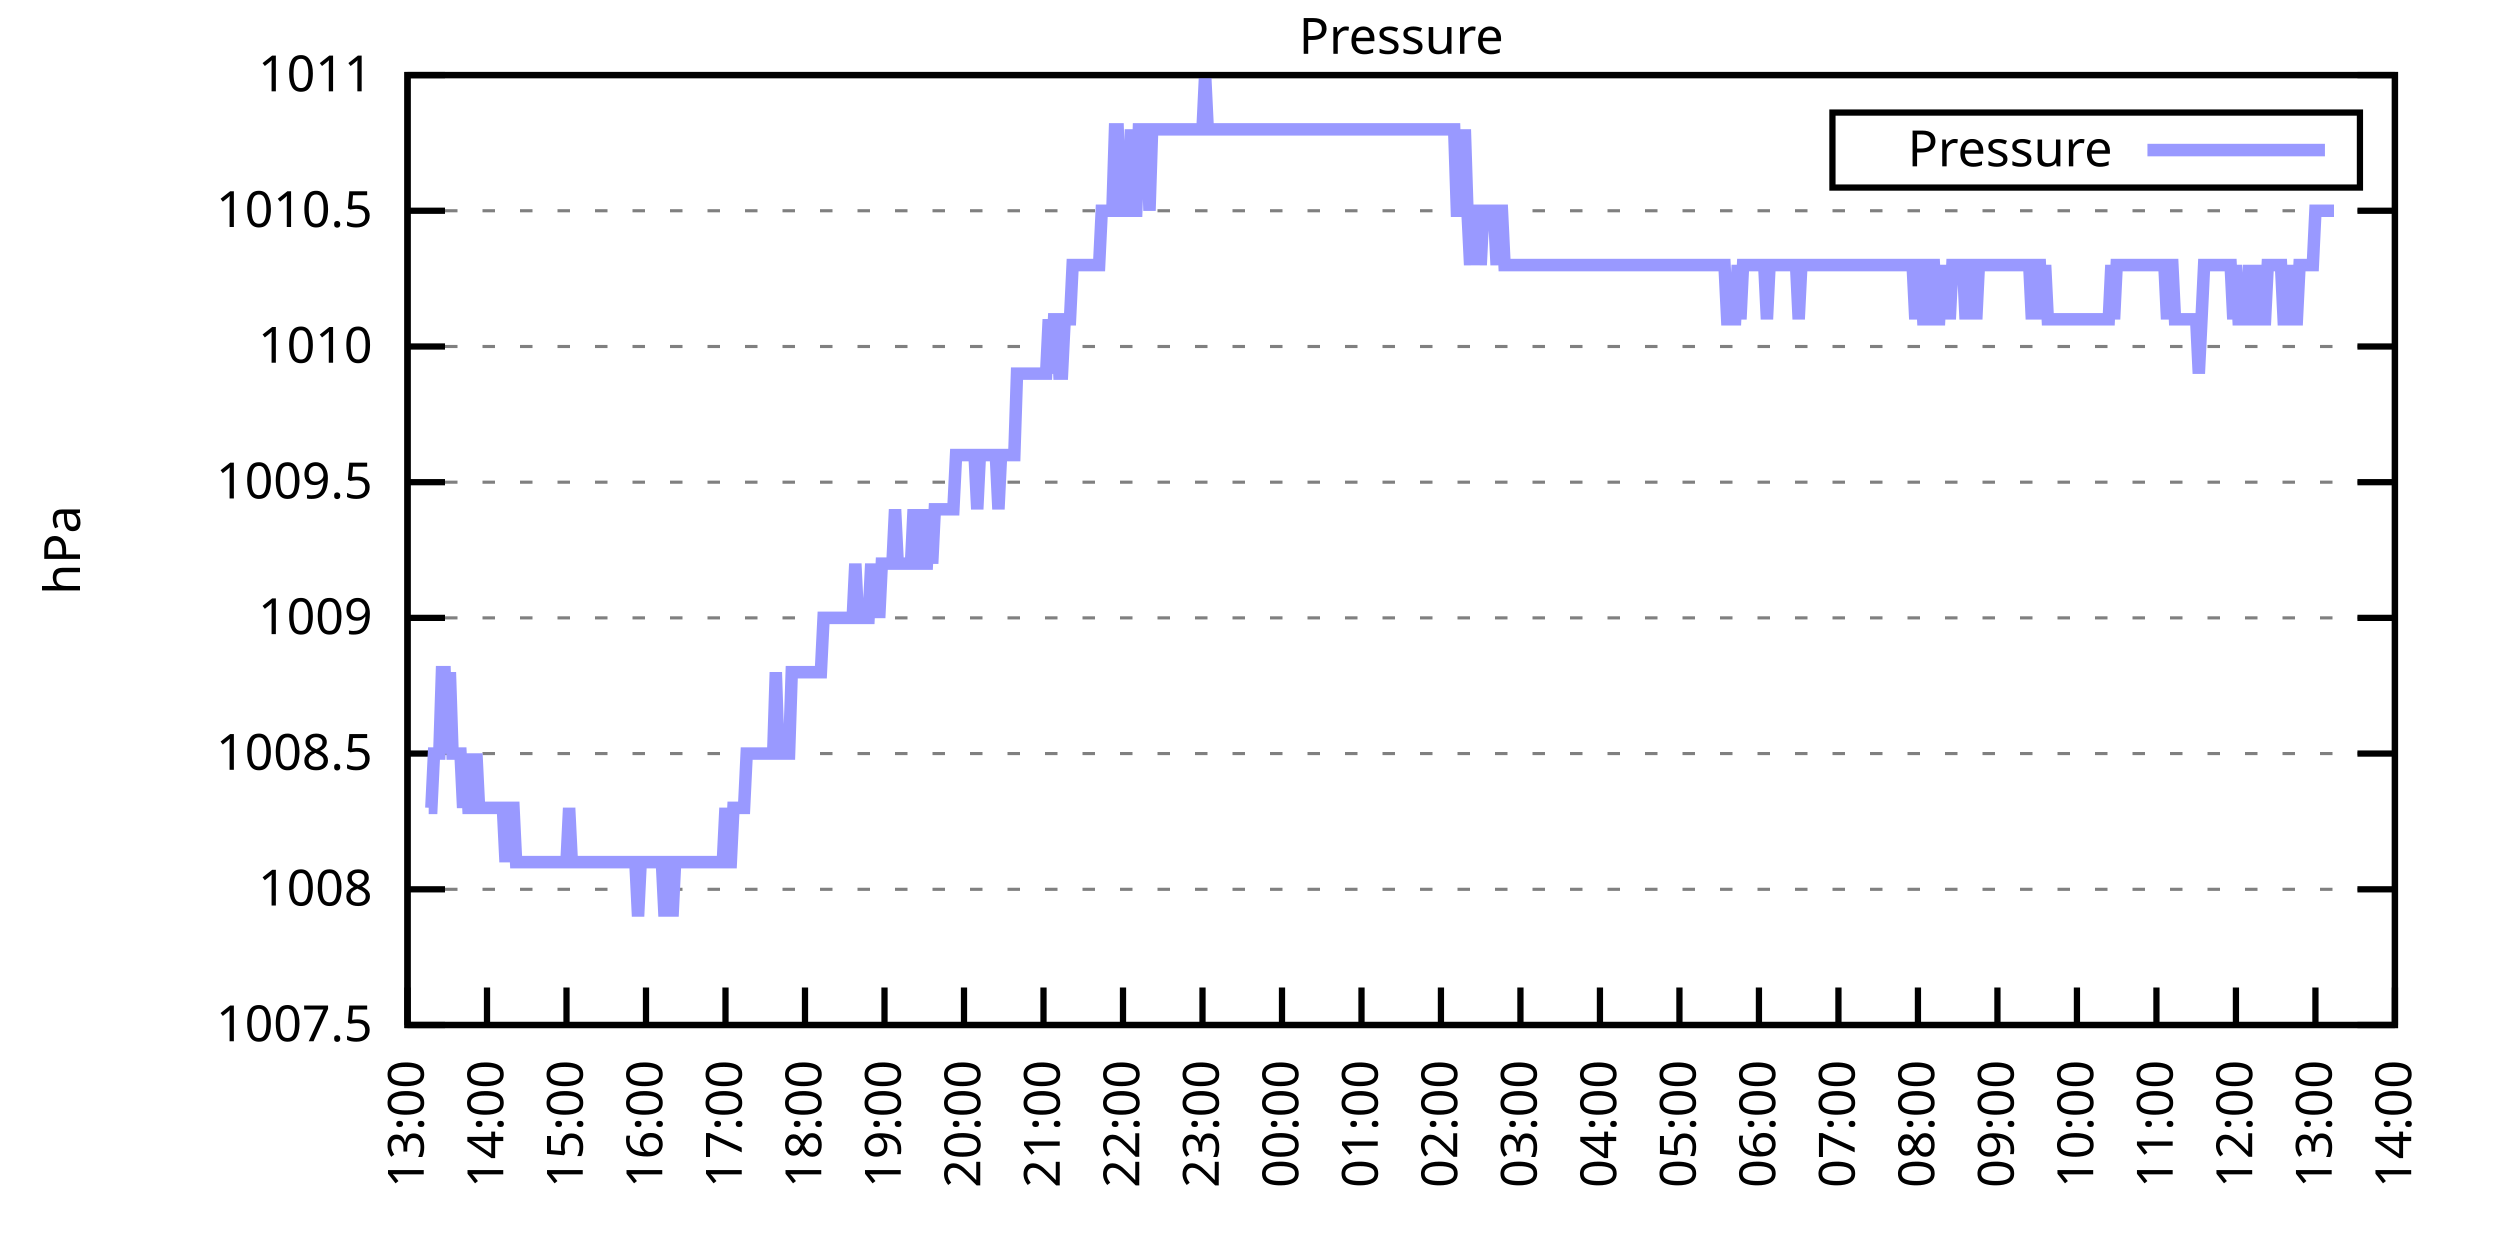
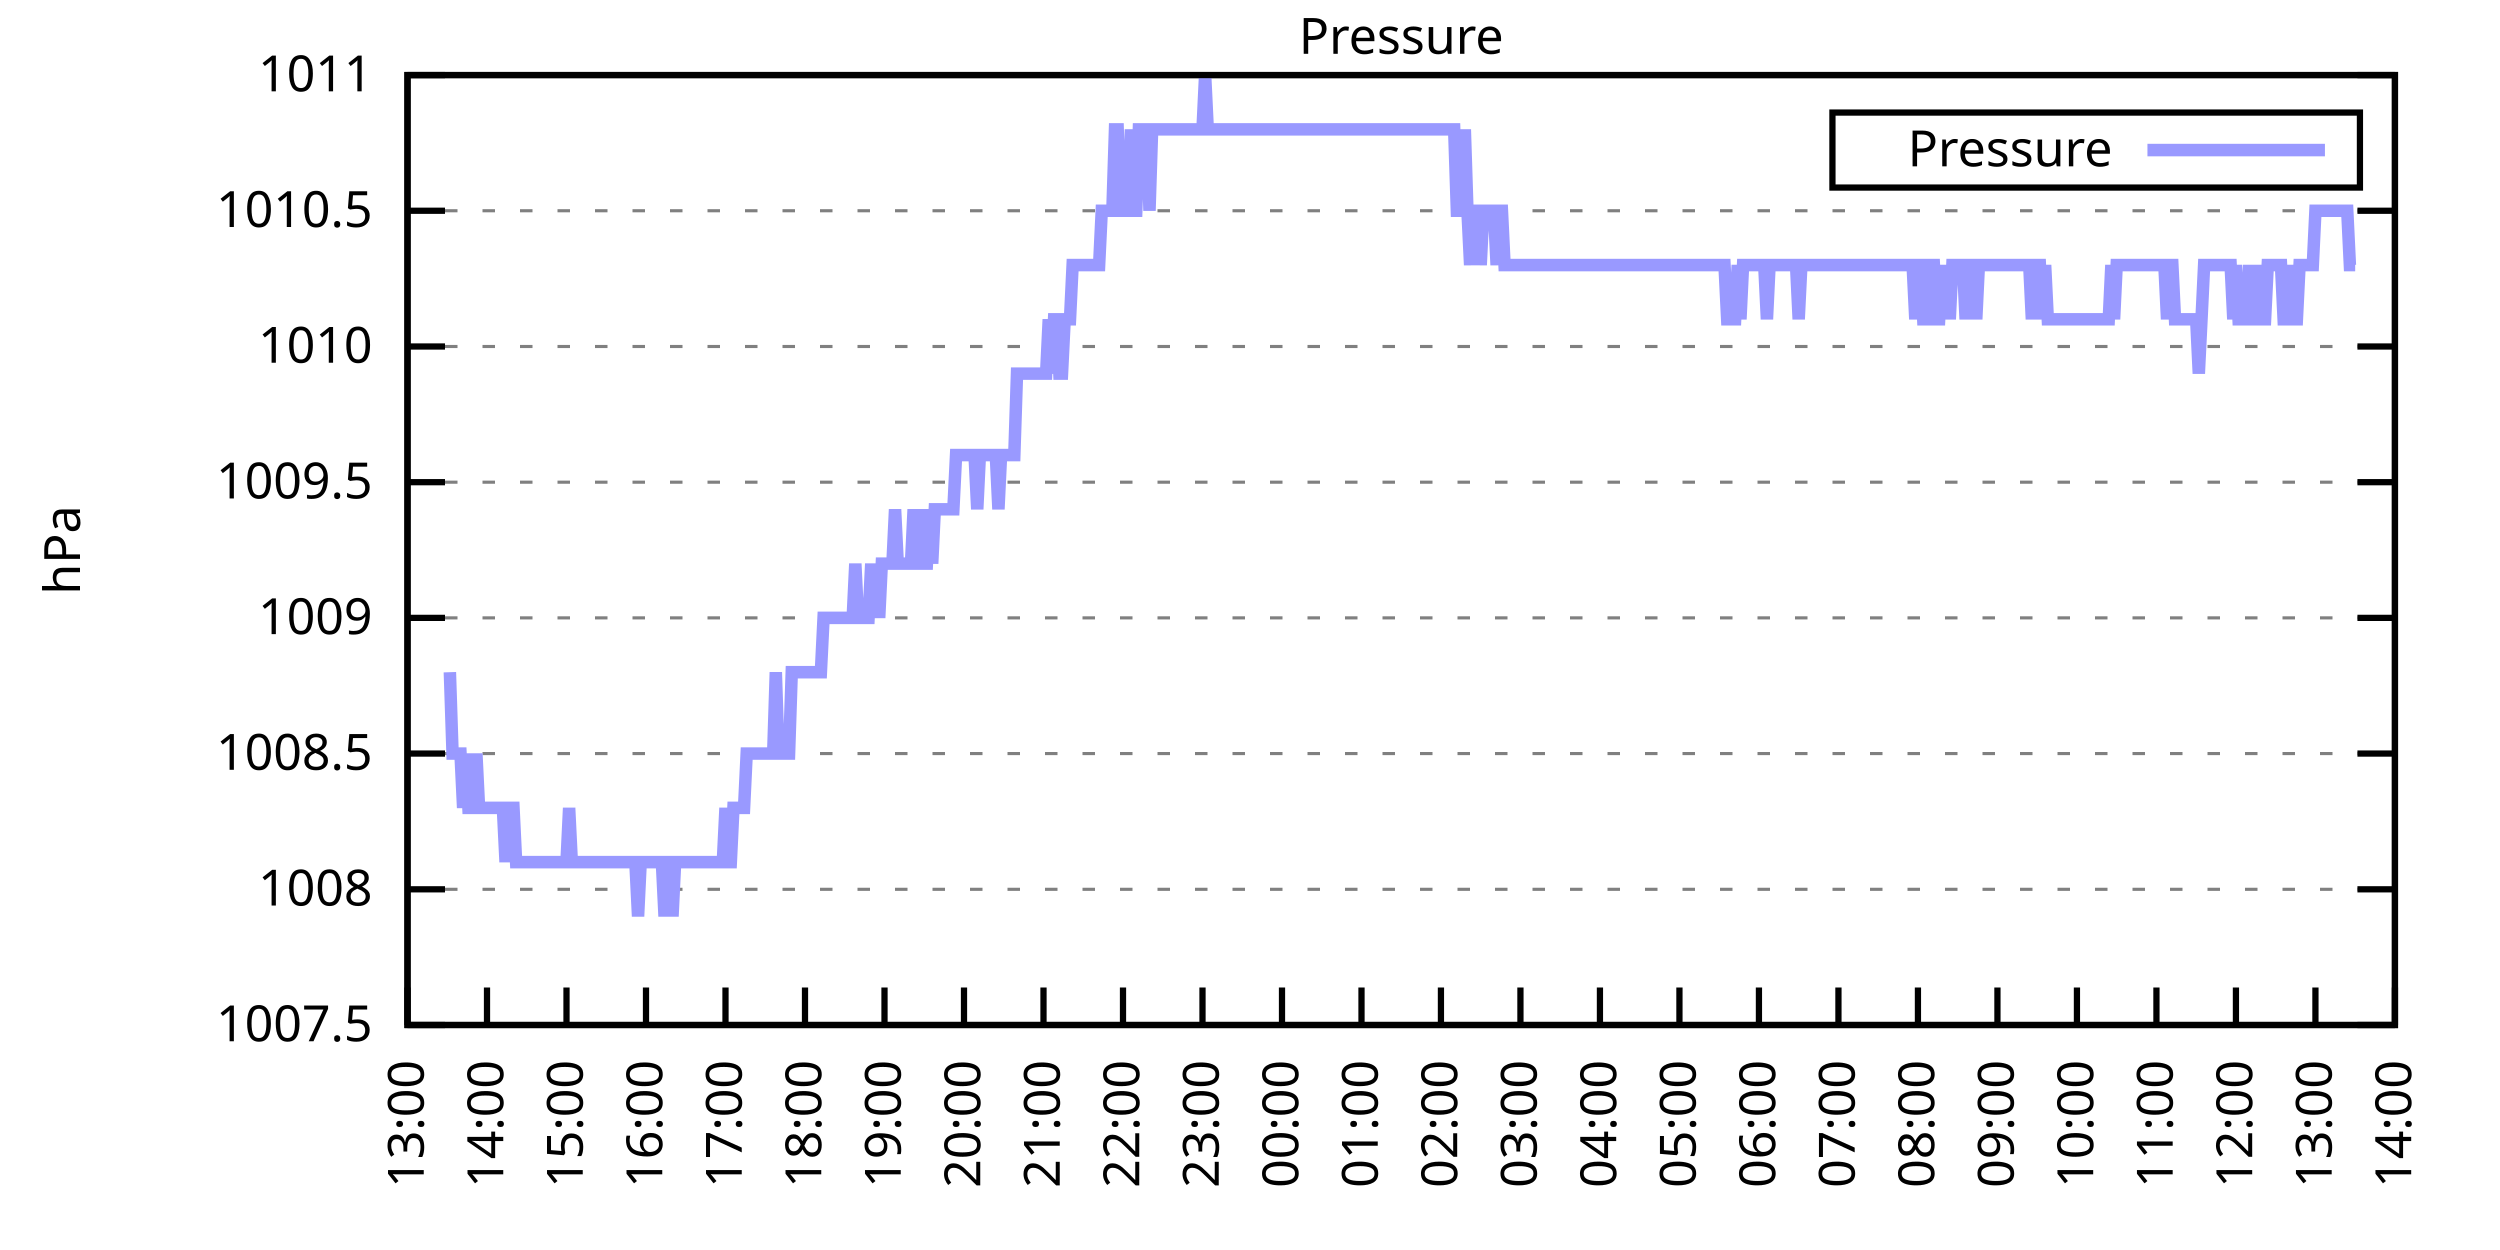
<svg xmlns="http://www.w3.org/2000/svg" xmlns:xlink="http://www.w3.org/1999/xlink" width="400" height="200" viewBox="0 0 400 200">
  <g id="gnuplot_canvas">
    <rect x="0" y="0" width="400" height="200" fill="none" />
    <defs>
      <circle id="gpDot" r="0.5" stroke-width="0.5" stroke="currentColor" />
      <path id="gpPt0" stroke-width="0.333" stroke="currentColor" d="M-1,0 h2 M0,-1 v2" />
      <path id="gpPt1" stroke-width="0.333" stroke="currentColor" d="M-1,-1 L1,1 M1,-1 L-1,1" />
      <path id="gpPt2" stroke-width="0.333" stroke="currentColor" d="M-1,0 L1,0 M0,-1 L0,1 M-1,-1 L1,1 M-1,1 L1,-1" />
      <rect id="gpPt3" stroke-width="0.333" stroke="currentColor" x="-1" y="-1" width="2" height="2" />
      <rect id="gpPt4" stroke-width="0.333" stroke="currentColor" fill="currentColor" x="-1" y="-1" width="2" height="2" />
      <circle id="gpPt5" stroke-width="0.333" stroke="currentColor" cx="0" cy="0" r="1" />
      <use xlink:href="#gpPt5" id="gpPt6" fill="currentColor" stroke="none" />
      <path id="gpPt7" stroke-width="0.333" stroke="currentColor" d="M0,-1.33 L-1.33,0.67 L1.33,0.67 z" />
      <use xlink:href="#gpPt7" id="gpPt8" fill="currentColor" stroke="none" />
      <use xlink:href="#gpPt7" id="gpPt9" stroke="currentColor" transform="rotate(180)" />
      <use xlink:href="#gpPt9" id="gpPt10" fill="currentColor" stroke="none" />
      <use xlink:href="#gpPt3" id="gpPt11" stroke="currentColor" transform="rotate(45)" />
      <use xlink:href="#gpPt11" id="gpPt12" fill="currentColor" stroke="none" />
      <path id="gpPt13" stroke-width="0.333" stroke="currentColor" d="M0,1.330 L1.265,0.411 L0.782,-1.067 L-0.782,-1.076 L-1.265,0.411 z" />
      <use xlink:href="#gpPt13" id="gpPt14" fill="currentColor" stroke="none" />
      <filter id="textbox" filterUnits="objectBoundingBox" x="0" y="0" height="1" width="1">
        <feFlood flood-color="white" flood-opacity="1" result="bgnd" />
        <feComposite in="SourceGraphic" in2="bgnd" operator="atop" />
      </filter>
      <filter id="greybox" filterUnits="objectBoundingBox" x="0" y="0" height="1" width="1">
        <feFlood flood-color="lightgrey" flood-opacity="1" result="grey" />
        <feComposite in="SourceGraphic" in2="grey" operator="atop" />
      </filter>
    </defs>
    <g fill="none" color="white" stroke="currentColor" stroke-width="1.00" stroke-linecap="butt" stroke-linejoin="miter">
</g>
    <g fill="none" color="black" stroke="currentColor" stroke-width="1.00" stroke-linecap="butt" stroke-linejoin="miter">
      <g stroke="none" shape-rendering="crispEdges">
        <polygon fill="rgb(255, 255, 255)" points="65.20,164.00 383.18,164.00 383.18,12.02 65.20,12.02 " />
      </g>
    </g>
    <g fill="none" color="black" stroke="currentColor" stroke-width="1.00" stroke-linecap="butt" stroke-linejoin="miter">
</g>
    <g fill="none" color="black" stroke="black" stroke-width="0.50" stroke-linecap="butt" stroke-linejoin="miter">
</g>
    <g fill="none" color="gray" stroke="currentColor" stroke-width="0.50" stroke-linecap="butt" stroke-linejoin="miter">
      <path stroke="gray" stroke-dasharray="2,4" class="gridline" d="M65.20,164.00 L383.19,164.00  " />
    </g>
    <g fill="none" color="gray" stroke="gray" stroke-width="1.00" stroke-linecap="butt" stroke-linejoin="miter">
</g>
    <g fill="none" color="black" stroke="currentColor" stroke-width="1.00" stroke-linecap="butt" stroke-linejoin="miter">
      <path stroke="black" d="M65.20,164.00 L71.20,164.00 M383.19,164.00 L377.19,164.00  " />
      <g transform="translate(59.60,166.60)" stroke="none" fill="black" font-family="Sans" font-size="8.00" text-anchor="end">
        <text>
          <tspan font-family="Sans"> 1007.5</tspan>
        </text>
      </g>
    </g>
    <g fill="none" color="black" stroke="currentColor" stroke-width="1.00" stroke-linecap="butt" stroke-linejoin="miter">
</g>
    <g fill="none" color="black" stroke="black" stroke-width="0.50" stroke-linecap="butt" stroke-linejoin="miter">
</g>
    <g fill="none" color="gray" stroke="currentColor" stroke-width="0.50" stroke-linecap="butt" stroke-linejoin="miter">
      <path stroke="gray" stroke-dasharray="2,4" class="gridline" d="M65.20,142.29 L383.19,142.29  " />
    </g>
    <g fill="none" color="gray" stroke="gray" stroke-width="1.00" stroke-linecap="butt" stroke-linejoin="miter">
</g>
    <g fill="none" color="black" stroke="currentColor" stroke-width="1.00" stroke-linecap="butt" stroke-linejoin="miter">
      <path stroke="black" d="M65.20,142.29 L71.20,142.29 M383.19,142.29 L377.19,142.29  " />
      <g transform="translate(59.60,144.89)" stroke="none" fill="black" font-family="Sans" font-size="8.00" text-anchor="end">
        <text>
          <tspan font-family="Sans"> 1008</tspan>
        </text>
      </g>
    </g>
    <g fill="none" color="black" stroke="currentColor" stroke-width="1.00" stroke-linecap="butt" stroke-linejoin="miter">
</g>
    <g fill="none" color="black" stroke="black" stroke-width="0.50" stroke-linecap="butt" stroke-linejoin="miter">
</g>
    <g fill="none" color="gray" stroke="currentColor" stroke-width="0.50" stroke-linecap="butt" stroke-linejoin="miter">
      <path stroke="gray" stroke-dasharray="2,4" class="gridline" d="M65.20,120.57 L383.19,120.57  " />
    </g>
    <g fill="none" color="gray" stroke="gray" stroke-width="1.00" stroke-linecap="butt" stroke-linejoin="miter">
</g>
    <g fill="none" color="black" stroke="currentColor" stroke-width="1.00" stroke-linecap="butt" stroke-linejoin="miter">
      <path stroke="black" d="M65.20,120.57 L71.20,120.57 M383.19,120.57 L377.19,120.57  " />
      <g transform="translate(59.60,123.17)" stroke="none" fill="black" font-family="Sans" font-size="8.00" text-anchor="end">
        <text>
          <tspan font-family="Sans"> 1008.5</tspan>
        </text>
      </g>
    </g>
    <g fill="none" color="black" stroke="currentColor" stroke-width="1.00" stroke-linecap="butt" stroke-linejoin="miter">
</g>
    <g fill="none" color="black" stroke="black" stroke-width="0.50" stroke-linecap="butt" stroke-linejoin="miter">
</g>
    <g fill="none" color="gray" stroke="currentColor" stroke-width="0.50" stroke-linecap="butt" stroke-linejoin="miter">
      <path stroke="gray" stroke-dasharray="2,4" class="gridline" d="M65.20,98.86 L383.19,98.86  " />
    </g>
    <g fill="none" color="gray" stroke="gray" stroke-width="1.00" stroke-linecap="butt" stroke-linejoin="miter">
</g>
    <g fill="none" color="black" stroke="currentColor" stroke-width="1.00" stroke-linecap="butt" stroke-linejoin="miter">
      <path stroke="black" d="M65.20,98.86 L71.20,98.86 M383.19,98.86 L377.19,98.86  " />
      <g transform="translate(59.60,101.46)" stroke="none" fill="black" font-family="Sans" font-size="8.00" text-anchor="end">
        <text>
          <tspan font-family="Sans"> 1009</tspan>
        </text>
      </g>
    </g>
    <g fill="none" color="black" stroke="currentColor" stroke-width="1.00" stroke-linecap="butt" stroke-linejoin="miter">
</g>
    <g fill="none" color="black" stroke="black" stroke-width="0.50" stroke-linecap="butt" stroke-linejoin="miter">
</g>
    <g fill="none" color="gray" stroke="currentColor" stroke-width="0.50" stroke-linecap="butt" stroke-linejoin="miter">
      <path stroke="gray" stroke-dasharray="2,4" class="gridline" d="M65.20,77.15 L383.19,77.15  " />
    </g>
    <g fill="none" color="gray" stroke="gray" stroke-width="1.00" stroke-linecap="butt" stroke-linejoin="miter">
</g>
    <g fill="none" color="black" stroke="currentColor" stroke-width="1.00" stroke-linecap="butt" stroke-linejoin="miter">
      <path stroke="black" d="M65.20,77.15 L71.20,77.15 M383.19,77.15 L377.19,77.15  " />
      <g transform="translate(59.60,79.75)" stroke="none" fill="black" font-family="Sans" font-size="8.00" text-anchor="end">
        <text>
          <tspan font-family="Sans"> 1009.5</tspan>
        </text>
      </g>
    </g>
    <g fill="none" color="black" stroke="currentColor" stroke-width="1.00" stroke-linecap="butt" stroke-linejoin="miter">
</g>
    <g fill="none" color="black" stroke="black" stroke-width="0.50" stroke-linecap="butt" stroke-linejoin="miter">
</g>
    <g fill="none" color="gray" stroke="currentColor" stroke-width="0.50" stroke-linecap="butt" stroke-linejoin="miter">
      <path stroke="gray" stroke-dasharray="2,4" class="gridline" d="M65.20,55.44 L383.19,55.44  " />
    </g>
    <g fill="none" color="gray" stroke="gray" stroke-width="1.00" stroke-linecap="butt" stroke-linejoin="miter">
</g>
    <g fill="none" color="black" stroke="currentColor" stroke-width="1.00" stroke-linecap="butt" stroke-linejoin="miter">
      <path stroke="black" d="M65.20,55.44 L71.20,55.44 M383.19,55.44 L377.19,55.44  " />
      <g transform="translate(59.60,58.04)" stroke="none" fill="black" font-family="Sans" font-size="8.00" text-anchor="end">
        <text>
          <tspan font-family="Sans"> 1010</tspan>
        </text>
      </g>
    </g>
    <g fill="none" color="black" stroke="currentColor" stroke-width="1.00" stroke-linecap="butt" stroke-linejoin="miter">
</g>
    <g fill="none" color="black" stroke="black" stroke-width="0.50" stroke-linecap="butt" stroke-linejoin="miter">
</g>
    <g fill="none" color="gray" stroke="currentColor" stroke-width="0.50" stroke-linecap="butt" stroke-linejoin="miter">
      <path stroke="gray" stroke-dasharray="2,4" class="gridline" d="M65.20,33.72 L383.19,33.72  " />
    </g>
    <g fill="none" color="gray" stroke="gray" stroke-width="1.00" stroke-linecap="butt" stroke-linejoin="miter">
</g>
    <g fill="none" color="black" stroke="currentColor" stroke-width="1.00" stroke-linecap="butt" stroke-linejoin="miter">
      <path stroke="black" d="M65.20,33.72 L71.20,33.72 M383.19,33.72 L377.19,33.72  " />
      <g transform="translate(59.60,36.32)" stroke="none" fill="black" font-family="Sans" font-size="8.00" text-anchor="end">
        <text>
          <tspan font-family="Sans"> 1010.5</tspan>
        </text>
      </g>
    </g>
    <g fill="none" color="black" stroke="currentColor" stroke-width="1.00" stroke-linecap="butt" stroke-linejoin="miter">
</g>
    <g fill="none" color="black" stroke="black" stroke-width="0.50" stroke-linecap="butt" stroke-linejoin="miter">
</g>
    <g fill="none" color="gray" stroke="currentColor" stroke-width="0.50" stroke-linecap="butt" stroke-linejoin="miter">
      <path stroke="gray" stroke-dasharray="2,4" class="gridline" d="M65.20,12.01 L383.19,12.01  " />
    </g>
    <g fill="none" color="gray" stroke="gray" stroke-width="1.00" stroke-linecap="butt" stroke-linejoin="miter">
</g>
    <g fill="none" color="black" stroke="currentColor" stroke-width="1.00" stroke-linecap="butt" stroke-linejoin="miter">
      <path stroke="black" d="M65.20,12.01 L71.20,12.01 M383.19,12.01 L377.19,12.01  " />
      <g transform="translate(59.60,14.61)" stroke="none" fill="black" font-family="Sans" font-size="8.00" text-anchor="end">
        <text>
          <tspan font-family="Sans"> 1011</tspan>
        </text>
      </g>
    </g>
    <g fill="none" color="black" stroke="currentColor" stroke-width="1.00" stroke-linecap="butt" stroke-linejoin="miter">
      <path stroke="black" d="M65.20,164.00 L65.20,158.00  " />
      <g transform="translate(67.80,169.60) rotate(270.00)" stroke="none" fill="black" font-family="Sans" font-size="8.00" text-anchor="end">
        <text>
          <tspan font-family="Sans">13:00</tspan>
        </text>
      </g>
    </g>
    <g fill="none" color="black" stroke="currentColor" stroke-width="1.00" stroke-linecap="butt" stroke-linejoin="miter">
      <path stroke="black" d="M77.92,164.00 L77.92,158.00  " />
      <g transform="translate(80.52,169.60) rotate(270.00)" stroke="none" fill="black" font-family="Sans" font-size="8.00" text-anchor="end">
        <text>
          <tspan font-family="Sans">14:00</tspan>
        </text>
      </g>
    </g>
    <g fill="none" color="black" stroke="currentColor" stroke-width="1.00" stroke-linecap="butt" stroke-linejoin="miter">
      <path stroke="black" d="M90.64,164.00 L90.64,158.00  " />
      <g transform="translate(93.24,169.60) rotate(270.00)" stroke="none" fill="black" font-family="Sans" font-size="8.00" text-anchor="end">
        <text>
          <tspan font-family="Sans">15:00</tspan>
        </text>
      </g>
    </g>
    <g fill="none" color="black" stroke="currentColor" stroke-width="1.00" stroke-linecap="butt" stroke-linejoin="miter">
      <path stroke="black" d="M103.36,164.00 L103.36,158.00  " />
      <g transform="translate(105.96,169.60) rotate(270.00)" stroke="none" fill="black" font-family="Sans" font-size="8.00" text-anchor="end">
        <text>
          <tspan font-family="Sans">16:00</tspan>
        </text>
      </g>
    </g>
    <g fill="none" color="black" stroke="currentColor" stroke-width="1.00" stroke-linecap="butt" stroke-linejoin="miter">
      <path stroke="black" d="M116.08,164.00 L116.08,158.00  " />
      <g transform="translate(118.68,169.60) rotate(270.00)" stroke="none" fill="black" font-family="Sans" font-size="8.00" text-anchor="end">
        <text>
          <tspan font-family="Sans">17:00</tspan>
        </text>
      </g>
    </g>
    <g fill="none" color="black" stroke="currentColor" stroke-width="1.00" stroke-linecap="butt" stroke-linejoin="miter">
      <path stroke="black" d="M128.80,164.00 L128.80,158.00  " />
      <g transform="translate(131.40,169.60) rotate(270.00)" stroke="none" fill="black" font-family="Sans" font-size="8.00" text-anchor="end">
        <text>
          <tspan font-family="Sans">18:00</tspan>
        </text>
      </g>
    </g>
    <g fill="none" color="black" stroke="currentColor" stroke-width="1.00" stroke-linecap="butt" stroke-linejoin="miter">
      <path stroke="black" d="M141.52,164.00 L141.52,158.00  " />
      <g transform="translate(144.12,169.60) rotate(270.00)" stroke="none" fill="black" font-family="Sans" font-size="8.00" text-anchor="end">
        <text>
          <tspan font-family="Sans">19:00</tspan>
        </text>
      </g>
    </g>
    <g fill="none" color="black" stroke="currentColor" stroke-width="1.00" stroke-linecap="butt" stroke-linejoin="miter">
      <path stroke="black" d="M154.24,164.00 L154.24,158.00  " />
      <g transform="translate(156.84,169.60) rotate(270.00)" stroke="none" fill="black" font-family="Sans" font-size="8.00" text-anchor="end">
        <text>
          <tspan font-family="Sans">20:00</tspan>
        </text>
      </g>
    </g>
    <g fill="none" color="black" stroke="currentColor" stroke-width="1.00" stroke-linecap="butt" stroke-linejoin="miter">
      <path stroke="black" d="M166.96,164.00 L166.96,158.00  " />
      <g transform="translate(169.56,169.60) rotate(270.00)" stroke="none" fill="black" font-family="Sans" font-size="8.00" text-anchor="end">
        <text>
          <tspan font-family="Sans">21:00</tspan>
        </text>
      </g>
    </g>
    <g fill="none" color="black" stroke="currentColor" stroke-width="1.00" stroke-linecap="butt" stroke-linejoin="miter">
      <path stroke="black" d="M179.68,164.00 L179.68,158.00  " />
      <g transform="translate(182.28,169.60) rotate(270.00)" stroke="none" fill="black" font-family="Sans" font-size="8.00" text-anchor="end">
        <text>
          <tspan font-family="Sans">22:00</tspan>
        </text>
      </g>
    </g>
    <g fill="none" color="black" stroke="currentColor" stroke-width="1.00" stroke-linecap="butt" stroke-linejoin="miter">
      <path stroke="black" d="M192.40,164.00 L192.40,158.00  " />
      <g transform="translate(195.00,169.60) rotate(270.00)" stroke="none" fill="black" font-family="Sans" font-size="8.00" text-anchor="end">
        <text>
          <tspan font-family="Sans">23:00</tspan>
        </text>
      </g>
    </g>
    <g fill="none" color="black" stroke="currentColor" stroke-width="1.00" stroke-linecap="butt" stroke-linejoin="miter">
      <path stroke="black" d="M205.12,164.00 L205.12,158.00  " />
      <g transform="translate(207.72,169.60) rotate(270.00)" stroke="none" fill="black" font-family="Sans" font-size="8.00" text-anchor="end">
        <text>
          <tspan font-family="Sans">00:00</tspan>
        </text>
      </g>
    </g>
    <g fill="none" color="black" stroke="currentColor" stroke-width="1.00" stroke-linecap="butt" stroke-linejoin="miter">
      <path stroke="black" d="M217.84,164.00 L217.84,158.00  " />
      <g transform="translate(220.44,169.60) rotate(270.00)" stroke="none" fill="black" font-family="Sans" font-size="8.00" text-anchor="end">
        <text>
          <tspan font-family="Sans">01:00</tspan>
        </text>
      </g>
    </g>
    <g fill="none" color="black" stroke="currentColor" stroke-width="1.00" stroke-linecap="butt" stroke-linejoin="miter">
      <path stroke="black" d="M230.55,164.00 L230.55,158.00  " />
      <g transform="translate(233.15,169.60) rotate(270.00)" stroke="none" fill="black" font-family="Sans" font-size="8.00" text-anchor="end">
        <text>
          <tspan font-family="Sans">02:00</tspan>
        </text>
      </g>
    </g>
    <g fill="none" color="black" stroke="currentColor" stroke-width="1.00" stroke-linecap="butt" stroke-linejoin="miter">
      <path stroke="black" d="M243.27,164.00 L243.27,158.00  " />
      <g transform="translate(245.87,169.60) rotate(270.00)" stroke="none" fill="black" font-family="Sans" font-size="8.00" text-anchor="end">
        <text>
          <tspan font-family="Sans">03:00</tspan>
        </text>
      </g>
    </g>
    <g fill="none" color="black" stroke="currentColor" stroke-width="1.00" stroke-linecap="butt" stroke-linejoin="miter">
      <path stroke="black" d="M255.99,164.00 L255.99,158.00  " />
      <g transform="translate(258.59,169.60) rotate(270.00)" stroke="none" fill="black" font-family="Sans" font-size="8.00" text-anchor="end">
        <text>
          <tspan font-family="Sans">04:00</tspan>
        </text>
      </g>
    </g>
    <g fill="none" color="black" stroke="currentColor" stroke-width="1.00" stroke-linecap="butt" stroke-linejoin="miter">
      <path stroke="black" d="M268.71,164.00 L268.71,158.00  " />
      <g transform="translate(271.31,169.60) rotate(270.00)" stroke="none" fill="black" font-family="Sans" font-size="8.00" text-anchor="end">
        <text>
          <tspan font-family="Sans">05:00</tspan>
        </text>
      </g>
    </g>
    <g fill="none" color="black" stroke="currentColor" stroke-width="1.00" stroke-linecap="butt" stroke-linejoin="miter">
      <path stroke="black" d="M281.43,164.00 L281.43,158.00  " />
      <g transform="translate(284.03,169.60) rotate(270.00)" stroke="none" fill="black" font-family="Sans" font-size="8.00" text-anchor="end">
        <text>
          <tspan font-family="Sans">06:00</tspan>
        </text>
      </g>
    </g>
    <g fill="none" color="black" stroke="currentColor" stroke-width="1.00" stroke-linecap="butt" stroke-linejoin="miter">
      <path stroke="black" d="M294.15,164.00 L294.15,158.00  " />
      <g transform="translate(296.75,169.60) rotate(270.00)" stroke="none" fill="black" font-family="Sans" font-size="8.00" text-anchor="end">
        <text>
          <tspan font-family="Sans">07:00</tspan>
        </text>
      </g>
    </g>
    <g fill="none" color="black" stroke="currentColor" stroke-width="1.00" stroke-linecap="butt" stroke-linejoin="miter">
      <path stroke="black" d="M306.87,164.00 L306.87,158.00  " />
      <g transform="translate(309.47,169.60) rotate(270.00)" stroke="none" fill="black" font-family="Sans" font-size="8.00" text-anchor="end">
        <text>
          <tspan font-family="Sans">08:00</tspan>
        </text>
      </g>
    </g>
    <g fill="none" color="black" stroke="currentColor" stroke-width="1.00" stroke-linecap="butt" stroke-linejoin="miter">
      <path stroke="black" d="M319.59,164.00 L319.59,158.00  " />
      <g transform="translate(322.19,169.60) rotate(270.00)" stroke="none" fill="black" font-family="Sans" font-size="8.00" text-anchor="end">
        <text>
          <tspan font-family="Sans">09:00</tspan>
        </text>
      </g>
    </g>
    <g fill="none" color="black" stroke="currentColor" stroke-width="1.00" stroke-linecap="butt" stroke-linejoin="miter">
      <path stroke="black" d="M332.31,164.00 L332.31,158.00  " />
      <g transform="translate(334.91,169.60) rotate(270.00)" stroke="none" fill="black" font-family="Sans" font-size="8.00" text-anchor="end">
        <text>
          <tspan font-family="Sans">10:00</tspan>
        </text>
      </g>
    </g>
    <g fill="none" color="black" stroke="currentColor" stroke-width="1.00" stroke-linecap="butt" stroke-linejoin="miter">
      <path stroke="black" d="M345.03,164.00 L345.03,158.00  " />
      <g transform="translate(347.63,169.60) rotate(270.00)" stroke="none" fill="black" font-family="Sans" font-size="8.00" text-anchor="end">
        <text>
          <tspan font-family="Sans">11:00</tspan>
        </text>
      </g>
    </g>
    <g fill="none" color="black" stroke="currentColor" stroke-width="1.00" stroke-linecap="butt" stroke-linejoin="miter">
      <path stroke="black" d="M357.75,164.00 L357.75,158.00  " />
      <g transform="translate(360.35,169.60) rotate(270.00)" stroke="none" fill="black" font-family="Sans" font-size="8.00" text-anchor="end">
        <text>
          <tspan font-family="Sans">12:00</tspan>
        </text>
      </g>
    </g>
    <g fill="none" color="black" stroke="currentColor" stroke-width="1.00" stroke-linecap="butt" stroke-linejoin="miter">
      <path stroke="black" d="M370.47,164.00 L370.47,158.00  " />
      <g transform="translate(373.07,169.60) rotate(270.00)" stroke="none" fill="black" font-family="Sans" font-size="8.00" text-anchor="end">
        <text>
          <tspan font-family="Sans">13:00</tspan>
        </text>
      </g>
    </g>
    <g fill="none" color="black" stroke="currentColor" stroke-width="1.00" stroke-linecap="butt" stroke-linejoin="miter">
      <path stroke="black" d="M383.19,164.00 L383.19,158.00  " />
      <g transform="translate(385.79,169.60) rotate(270.00)" stroke="none" fill="black" font-family="Sans" font-size="8.00" text-anchor="end">
        <text>
          <tspan font-family="Sans">14:00</tspan>
        </text>
      </g>
    </g>
    <g fill="none" color="black" stroke="currentColor" stroke-width="1.00" stroke-linecap="butt" stroke-linejoin="miter">
</g>
    <g fill="none" color="black" stroke="currentColor" stroke-width="1.00" stroke-linecap="butt" stroke-linejoin="miter">
      <path stroke="black" d="M65.20,12.01 L65.20,164.00 L383.19,164.00 L383.19,12.01 L65.20,12.01 Z  " />
    </g>
    <g fill="none" color="black" stroke="currentColor" stroke-width="1.00" stroke-linecap="butt" stroke-linejoin="miter">
</g>
    <g fill="none" color="black" stroke="currentColor" stroke-width="1.00" stroke-linecap="butt" stroke-linejoin="miter">
      <path stroke="black" d="M293.19,30.01 L293.19,18.01 L377.59,18.01 L377.59,30.01 L293.19,30.01 Z  " />
    </g>
    <g id="Pressure_plot_1">
      <g fill="none" color="white" stroke="black" stroke-width="2.00" stroke-linecap="butt" stroke-linejoin="miter">
</g>
      <g fill="none" color="black" stroke="currentColor" stroke-width="2.00" stroke-linecap="butt" stroke-linejoin="miter">
        <g transform="translate(337.99,26.61)" stroke="none" fill="black" font-family="Sans" font-size="8.00" text-anchor="end">
          <text>
            <tspan font-family="Sans">Pressure</tspan>
          </text>
        </g>
      </g>
      <g fill="none" color="black" stroke="currentColor" stroke-width="2.00" stroke-linecap="butt" stroke-linejoin="miter">
-         <path stroke="rgb(153, 153, 255)" d="M343.59,24.01 L371.99,24.01 M68.59,129.26 L69.02,129.26 L69.44,120.57 L69.86,120.57 L70.29,120.57 L70.71,107.55   L71.14,107.55 L71.56,120.57 L71.98,107.55 L72.41,120.57 L72.83,120.57 L73.26,120.57 L73.68,120.57 L74.10,129.26   L74.53,120.57 L74.95,129.26 L75.38,129.26 L75.80,129.26 L76.22,120.57 L76.65,129.26 L77.07,129.26 L77.50,129.26   L77.92,129.26 L78.34,129.26 L78.77,129.26 L79.19,129.26 L79.62,129.26 L80.04,129.26 L80.46,129.26 L80.89,137.94   L81.31,129.26 L81.74,129.26 L82.16,129.26 L82.58,137.94 L83.01,137.94 L83.43,137.94 L83.86,137.94 L84.28,137.94   L84.70,137.94 L85.13,137.94 L85.55,137.94 L85.98,137.94 L86.40,137.94 L86.82,137.94 L87.25,137.94 L87.67,137.94   L88.10,137.94 L88.52,137.94 L88.94,137.94 L89.37,137.94 L89.79,137.94 L90.22,137.94 L90.64,137.94 L91.06,129.26   L91.49,137.94 L91.91,137.94 L92.34,137.94 L92.76,137.94 L93.18,137.94 L93.61,137.94 L94.03,137.94 L94.46,137.94   L94.88,137.94 L95.30,137.94 L95.73,137.94 L96.15,137.94 L96.58,137.94 L97.00,137.94 L97.42,137.94 L97.85,137.94   L98.27,137.94 L98.69,137.94 L99.12,137.94 L99.54,137.94 L99.97,137.94 L100.39,137.94 L100.81,137.94 L101.24,137.94   L101.66,137.94 L102.09,146.63 L102.51,137.94 L102.93,137.94 L103.36,137.94 L103.78,137.94 L104.21,137.94 L104.63,137.94   L105.05,137.94 L105.48,137.94 L105.90,137.94 L106.33,146.63 L106.75,137.94 L107.17,137.94 L107.60,146.63 L108.02,137.94   L108.45,137.94 L108.87,137.94 L109.29,137.94 L109.72,137.94 L110.14,137.94 L110.57,137.94 L110.99,137.94 L111.41,137.94   L111.84,137.94 L112.26,137.94 L112.69,137.94 L113.11,137.94 L113.53,137.94 L113.96,137.94 L114.38,137.94 L114.81,137.94   L115.23,137.94 L115.65,137.94 L116.08,129.26 L116.50,137.94 L116.93,137.94 L117.35,129.26 L117.77,129.26 L118.20,129.26   L118.62,129.26 L119.05,129.26 L119.47,120.57 L119.89,120.57 L120.32,120.57 L120.74,120.57 L121.17,120.57 L121.59,120.57   L122.01,120.57 L122.44,120.57 L122.86,120.57 L123.29,120.57 L123.71,120.57 L124.13,107.55 L124.56,120.57 L124.98,120.57   L125.41,120.57 L125.83,120.57 L126.25,120.57 L126.68,107.55 L127.10,107.55 L127.53,107.55 L127.95,107.55 L128.37,107.55   L128.80,107.55 L129.22,107.55 L129.65,107.55 L130.07,107.55 L130.49,107.55 L130.92,107.55 L131.34,107.55 L131.77,98.86   L132.19,98.86 L132.61,98.86 L133.04,98.86 L133.46,98.86 L133.89,98.86 L134.31,98.86 L134.73,98.86 L135.16,98.86   L135.58,98.86 L136.01,98.86 L136.43,98.86 L136.85,90.18 L137.28,98.86 L137.70,98.86 L138.13,98.86 L138.55,98.86   L138.97,98.86 L139.40,90.18 L139.82,98.86 L140.25,90.18 L140.67,98.86 L141.09,90.18 L141.52,90.18 L141.94,90.18   L142.37,90.18 L142.79,90.18 L143.21,81.49 L143.64,90.18 L144.06,90.18 L144.49,90.18 L144.91,90.18 L145.33,90.18   L145.76,90.18 L146.18,81.49 L146.61,90.18 L147.03,81.49 L147.45,90.18 L147.88,90.18 L148.30,90.18 L148.73,81.49   L149.15,90.18 L149.57,81.49 L150.00,81.49 L150.42,81.49 L150.85,81.49 L151.27,81.49 L151.69,81.49 L152.12,81.49   L152.54,81.49 L152.97,72.81 L153.39,72.81 L153.81,72.81 L154.24,72.81 L154.66,72.81 L155.09,72.81 L155.51,72.81   L155.93,72.81 L156.36,81.49 L156.78,72.81 L157.21,72.81 L157.63,72.81 L158.05,72.81 L158.48,72.81 L158.90,72.81   L159.33,72.81 L159.75,81.49 L160.17,72.81 L160.60,72.81 L161.02,72.81 L161.44,72.81 L161.87,72.81 L162.29,72.81   L162.72,59.78 L163.14,59.78 L163.56,59.78 L163.99,59.78 L164.41,59.78 L164.84,59.78 L165.26,59.78 L165.68,59.78   L166.11,59.78 L166.53,59.78 L166.96,59.78 L167.38,59.78 L167.80,51.09 L168.23,59.78 L168.65,51.09 L169.08,51.09   L169.50,59.78 L169.92,59.78 L170.35,51.09 L170.77,51.09 L171.20,51.09 L171.62,42.41 L172.04,42.41 L172.47,42.41   L172.89,42.41 L173.32,42.41 L173.74,42.41 L174.16,42.41 L174.59,42.41 L175.01,42.41 L175.44,42.41 L175.86,42.41   L176.28,33.72 L176.71,33.72 L177.13,33.72 L177.56,33.72 L177.98,33.72 L178.40,20.70 L178.83,20.70 L179.25,33.72   L179.68,33.72 L180.10,33.72 L180.52,33.72 L180.95,20.70 L181.37,33.72 L181.80,33.72 L182.22,20.70 L182.64,20.70   L183.07,20.70 L183.49,20.70 L183.92,33.72 L184.34,20.70 L184.76,20.70 L185.19,20.70 L185.61,20.70 L186.04,20.70   L186.46,20.70 L186.88,20.70 L187.31,20.70 L187.73,20.70 L188.16,20.70 L188.58,20.70 L189.00,20.70 L189.43,20.70   L189.85,20.70 L190.28,20.70 L190.70,20.70 L191.12,20.70 L191.55,20.70 L191.97,20.70 L192.40,20.70 L192.82,12.01   L193.24,20.70 L193.67,20.70 L194.09,20.70 L194.52,20.70 L194.94,20.70 L195.36,20.70 L195.79,20.70 L196.21,20.70   L196.64,20.70 L197.06,20.70 L197.48,20.70 L197.91,20.70 L198.33,20.70 L198.76,20.70 L199.18,20.70 L199.60,20.70   L200.03,20.70 L200.45,20.70 L200.88,20.70 L201.30,20.70 L201.72,20.70 L202.15,20.70 L202.57,20.70 L203.00,20.70   L203.42,20.70 L203.84,20.70 L204.27,20.70 L204.69,20.70 L205.12,20.70 L205.54,20.70 L205.96,20.70 L206.39,20.70   L206.81,20.70 L207.24,20.70 L207.66,20.70 L208.08,20.70 L208.51,20.70 L208.93,20.70 L209.36,20.70 L209.78,20.70   L210.20,20.70 L210.63,20.70 L211.05,20.70 L211.48,20.70 L211.90,20.70 L212.32,20.70 L212.75,20.70 L213.17,20.70   L213.60,20.70 L214.02,20.70 L214.44,20.70 L214.87,20.70 L215.29,20.70 L215.72,20.70 L216.14,20.70 L216.56,20.70   L216.99,20.70 L217.41,20.70 L217.84,20.70 L218.26,20.70 L218.68,20.70 L219.11,20.70 L219.53,20.70 L219.96,20.70   L220.38,20.70 L220.80,20.70 L221.23,20.70 L221.65,20.70 L222.08,20.70 L222.50,20.70 L222.92,20.70 L223.35,20.70   L223.77,20.70 L224.20,20.70 L224.62,20.70 L225.04,20.70 L225.47,20.70 L225.89,20.70 L226.31,20.70 L226.74,20.70   L227.16,20.70 L227.59,20.70 L228.01,20.70 L228.43,20.70 L228.86,20.70 L229.28,20.70 L229.71,20.70 L230.13,20.70   L230.55,20.70 L230.98,20.70 L231.40,20.70 L231.83,20.70 L232.25,20.70 L232.67,20.70 L233.10,33.72 L233.52,33.72   L233.95,33.72 L234.37,20.70 L234.79,33.72 L235.22,42.41 L235.64,33.72 L236.07,33.72 L236.49,33.72 L236.91,42.41   L237.34,33.72 L237.76,33.72 L238.19,33.72 L238.61,33.72 L239.03,33.72 L239.46,42.41 L239.88,33.72 L240.31,33.72   L240.73,42.41 L241.15,42.41 L241.58,42.41 L242.00,42.41 L242.43,42.41 L242.85,42.41 L243.27,42.41 L243.70,42.41   L244.12,42.41 L244.55,42.41 L244.97,42.41 L245.39,42.41 L245.82,42.41 L246.24,42.41 L246.67,42.41 L247.09,42.41   L247.51,42.41 L247.94,42.41 L248.36,42.41 L248.79,42.41 L249.21,42.41 L249.63,42.41 L250.06,42.41 L250.48,42.41   L250.91,42.41 L251.33,42.41 L251.75,42.41 L252.18,42.41 L252.60,42.41 L253.03,42.41 L253.45,42.41 L253.87,42.41   L254.30,42.41 L254.72,42.41 L255.15,42.41 L255.57,42.41 L255.99,42.41 L256.42,42.41 L256.84,42.41 L257.27,42.41   L257.69,42.41 L258.11,42.41 L258.54,42.41 L258.96,42.41 L259.39,42.41 L259.81,42.41 L260.23,42.41 L260.66,42.41   L261.08,42.41 L261.51,42.41 L261.93,42.41 L262.35,42.41 L262.78,42.41 L263.20,42.41 L263.63,42.41 L264.05,42.41   L264.47,42.41 L264.90,42.41 L265.32,42.41 L265.75,42.41 L266.17,42.41 L266.59,42.41 L267.02,42.41 L267.44,42.41   L267.87,42.41 L268.29,42.41 L268.71,42.41 L269.14,42.41 L269.56,42.41 L269.99,42.41 L270.41,42.41 L270.83,42.41   L271.26,42.41 L271.68,42.41 L272.11,42.41 L272.53,42.41 L272.95,42.41 L273.38,42.41 L273.80,42.41 L274.23,42.41   L274.65,42.41 L275.07,42.41 L275.50,42.41 L275.92,42.41 L276.35,51.09 L276.77,51.09 L277.19,51.09 L277.62,51.09   L278.04,42.41 L278.47,51.09 L278.89,42.41 L279.31,42.41 L279.74,42.41 L280.16,42.41 L280.59,42.41 L281.01,42.41   L281.43,42.41 L281.86,42.41 L282.28,42.41 L282.71,51.09 L283.13,42.41 L283.55,42.41 L283.98,42.41 L284.40,42.41   L284.83,42.41 L285.25,42.41 L285.67,42.41 L286.10,42.41 L286.52,42.41 L286.95,42.41 L287.37,42.41 L287.79,51.09   L288.22,42.41 L288.64,42.41 L289.06,42.41 L289.49,42.41 L289.91,42.41 L290.34,42.41 L290.76,42.41 L291.18,42.41   L291.61,42.41 L292.03,42.41 L292.46,42.41 L292.88,42.41 L293.30,42.41 L293.73,42.41 L294.15,42.41 L294.58,42.41   L295.00,42.41 L295.42,42.41 L295.85,42.41 L296.27,42.41 L296.70,42.41 L297.12,42.41 L297.54,42.41 L297.97,42.41   L298.39,42.41 L298.82,42.41 L299.24,42.41 L299.66,42.41 L300.09,42.41 L300.51,42.41 L300.94,42.41 L301.36,42.41   L301.78,42.41 L302.21,42.41 L302.63,42.41 L303.06,42.41 L303.48,42.41 L303.90,42.41 L304.33,42.41 L304.75,42.41   L305.18,42.41 L305.60,42.41 L306.02,42.41 L306.45,51.09 L306.87,42.41 L307.30,42.41 L307.72,51.09 L308.14,51.09   L308.57,42.41 L308.99,42.41 L309.42,42.41 L309.84,51.09 L310.26,51.09 L310.69,42.41 L311.11,51.09 L311.54,42.41   L311.96,51.09 L312.38,42.41 L312.81,42.41 L313.23,42.41 L313.66,42.41 L314.08,42.41 L314.50,51.09 L314.93,42.41   L315.35,42.41 L315.78,42.41 L316.20,51.09 L316.62,42.41 L317.05,42.41 L317.47,42.41 L317.90,42.41 L318.32,42.41   L318.74,42.41 L319.17,42.41 L319.59,42.41 L320.02,42.41 L320.44,42.41 L320.86,42.41 L321.29,42.41 L321.71,42.41   L322.14,42.41 L322.56,42.41 L322.98,42.41 L323.41,42.41 L323.83,42.41 L324.26,42.41 L324.68,42.41 L325.10,51.09   L325.53,42.41 L325.95,42.41 L326.38,42.41 L326.80,51.09 L327.22,42.41 L327.65,51.09 L328.07,51.09 L328.50,51.09   L328.92,51.09 L329.34,51.09 L329.77,51.09 L330.19,51.09 L330.62,51.09 L331.04,51.09 L331.46,51.09 L331.89,51.09   L332.31,51.09 L332.74,51.09 L333.16,51.09 L333.58,51.09 L334.01,51.09 L334.43,51.09 L334.86,51.09 L335.28,51.09   L335.70,51.09 L336.13,51.09 L336.55,51.09 L336.98,51.09 L337.40,51.09 L337.82,42.41 L338.25,51.09 L338.67,42.41   L339.10,42.41 L339.52,42.41 L339.94,42.41 L340.37,42.41 L340.79,42.41 L341.22,42.41 L341.64,42.41 L342.06,42.41   L342.49,42.41 L342.91,42.41 L343.34,42.41 L343.76,42.41 L344.18,42.41 L344.61,42.41 L345.03,42.41 L345.46,42.41   L345.88,42.41 L346.30,42.41 L346.73,51.09 L347.15,42.41 L347.58,42.41 L348.00,51.09 L348.42,51.09 L348.85,51.09   L349.27,51.09 L349.70,51.09 L350.12,51.09 L350.54,51.09 L350.97,51.09 L351.39,51.09 L351.81,59.78 L352.24,51.09   L352.66,42.41 L353.09,42.41 L353.51,42.41 L353.93,42.41 L354.36,42.41 L354.78,42.41 L355.21,42.41 L355.63,42.41   L356.05,42.41 L356.48,42.41 L356.90,42.41 L357.33,51.09 L357.75,42.41 L358.17,51.09 L358.60,51.09 L359.02,51.09   L359.45,51.09 L359.87,42.41 L360.29,51.09 L360.72,51.09 L361.14,51.09 L361.57,42.41 L361.99,51.09 L362.41,51.09   L362.84,42.41 L363.26,42.41 L363.69,42.41 L364.11,42.41 L364.53,42.41 L364.96,42.41 L365.38,51.09 L365.81,51.09   L366.23,51.09 L366.65,42.41 L367.08,51.09 L367.50,51.09 L367.93,42.41 L368.35,42.41 L368.77,42.41 L369.20,42.41   L369.62,42.41 L370.05,42.41 L370.47,33.72 L370.89,33.72 L371.32,33.72 L371.74,33.72 L372.17,33.72 L372.59,33.72   L373.01,33.72 L373.44,33.72  " />
+         <path stroke="rgb(153, 153, 255)" d="M343.59,24.01 L371.99,24.01 M71.98,107.55 L72.41,120.57 L72.83,120.57 L73.26,120.57 L73.68,120.57 L74.10,129.26   L74.53,120.57 L74.95,129.26 L75.38,129.26 L75.80,129.26 L76.22,120.57 L76.65,129.26 L77.07,129.26 L77.50,129.26   L77.92,129.26 L78.34,129.26 L78.77,129.26 L79.19,129.26 L79.62,129.26 L80.04,129.26 L80.46,129.26 L80.89,137.94   L81.31,129.26 L81.74,129.26 L82.16,129.26 L82.58,137.94 L83.01,137.94 L83.43,137.94 L83.86,137.94 L84.28,137.94   L84.70,137.94 L85.13,137.94 L85.55,137.94 L85.98,137.94 L86.40,137.94 L86.82,137.94 L87.25,137.94 L87.67,137.94   L88.10,137.94 L88.52,137.94 L88.94,137.94 L89.37,137.94 L89.79,137.94 L90.22,137.94 L90.64,137.94 L91.06,129.26   L91.49,137.94 L91.91,137.94 L92.34,137.94 L92.76,137.94 L93.18,137.94 L93.61,137.94 L94.03,137.94 L94.46,137.94   L94.88,137.94 L95.30,137.94 L95.73,137.94 L96.15,137.94 L96.58,137.94 L97.00,137.94 L97.42,137.94 L97.85,137.94   L98.27,137.94 L98.69,137.94 L99.12,137.94 L99.54,137.94 L99.97,137.94 L100.39,137.94 L100.81,137.94 L101.24,137.94   L101.66,137.94 L102.09,146.63 L102.51,137.94 L102.93,137.94 L103.36,137.94 L103.78,137.94 L104.21,137.94 L104.63,137.94   L105.05,137.94 L105.48,137.94 L105.90,137.94 L106.33,146.63 L106.75,137.94 L107.17,137.94 L107.60,146.63 L108.02,137.94   L108.45,137.94 L108.87,137.94 L109.29,137.94 L109.72,137.94 L110.14,137.94 L110.57,137.94 L110.99,137.94 L111.41,137.94   L111.84,137.94 L112.26,137.94 L112.69,137.94 L113.11,137.94 L113.53,137.94 L113.96,137.94 L114.38,137.94 L114.81,137.94   L115.23,137.94 L115.65,137.94 L116.08,129.26 L116.50,137.94 L116.93,137.94 L117.35,129.26 L117.77,129.26 L118.20,129.26   L118.62,129.26 L119.05,129.26 L119.47,120.57 L119.89,120.57 L120.32,120.57 L120.74,120.57 L121.17,120.57 L121.59,120.57   L122.01,120.57 L122.44,120.57 L122.86,120.57 L123.29,120.57 L123.71,120.57 L124.13,107.55 L124.56,120.57 L124.98,120.57   L125.41,120.57 L125.83,120.57 L126.25,120.57 L126.68,107.55 L127.10,107.55 L127.53,107.55 L127.95,107.55 L128.37,107.55   L128.80,107.55 L129.22,107.55 L129.65,107.55 L130.07,107.55 L130.49,107.55 L130.92,107.55 L131.34,107.55 L131.77,98.86   L132.19,98.86 L132.61,98.86 L133.04,98.86 L133.46,98.86 L133.89,98.86 L134.31,98.86 L134.73,98.86 L135.16,98.86   L135.58,98.86 L136.01,98.86 L136.43,98.86 L136.85,90.18 L137.28,98.86 L137.70,98.86 L138.13,98.86 L138.55,98.86   L138.97,98.86 L139.40,90.18 L139.82,98.86 L140.25,90.18 L140.67,98.86 L141.09,90.18 L141.52,90.18 L141.94,90.18   L142.37,90.18 L142.79,90.18 L143.21,81.49 L143.64,90.18 L144.06,90.18 L144.49,90.18 L144.91,90.18 L145.33,90.18   L145.76,90.18 L146.18,81.49 L146.61,90.18 L147.03,81.49 L147.45,90.18 L147.88,90.18 L148.30,90.18 L148.73,81.49   L149.15,90.18 L149.57,81.49 L150.00,81.49 L150.42,81.49 L150.85,81.49 L151.27,81.49 L151.69,81.49 L152.12,81.49   L152.54,81.49 L152.97,72.81 L153.39,72.81 L153.81,72.81 L154.24,72.81 L154.66,72.81 L155.09,72.81 L155.51,72.81   L155.93,72.81 L156.36,81.49 L156.78,72.81 L157.21,72.81 L157.63,72.81 L158.05,72.81 L158.48,72.81 L158.90,72.81   L159.33,72.81 L159.75,81.49 L160.17,72.81 L160.60,72.81 L161.02,72.81 L161.44,72.81 L161.87,72.81 L162.29,72.81   L162.72,59.78 L163.14,59.78 L163.56,59.78 L163.99,59.78 L164.41,59.78 L164.84,59.78 L165.26,59.78 L165.68,59.78   L166.11,59.78 L166.53,59.78 L166.96,59.78 L167.38,59.78 L167.80,51.09 L168.23,59.78 L168.65,51.09 L169.08,51.09   L169.50,59.78 L169.92,59.78 L170.35,51.09 L170.77,51.09 L171.20,51.09 L171.62,42.41 L172.04,42.41 L172.47,42.41   L172.89,42.41 L173.32,42.41 L173.74,42.41 L174.16,42.41 L174.59,42.41 L175.01,42.41 L175.44,42.41 L175.86,42.41   L176.28,33.72 L176.71,33.72 L177.13,33.72 L177.56,33.72 L177.98,33.72 L178.40,20.70 L178.83,20.70 L179.25,33.72   L179.68,33.72 L180.10,33.72 L180.52,33.72 L180.95,20.70 L181.37,33.72 L181.80,33.72 L182.22,20.70 L182.64,20.70   L183.07,20.70 L183.49,20.70 L183.92,33.72 L184.34,20.70 L184.76,20.70 L185.19,20.70 L185.61,20.70 L186.04,20.70   L186.46,20.70 L186.88,20.70 L187.31,20.70 L187.73,20.70 L188.16,20.70 L188.58,20.70 L189.00,20.70 L189.43,20.70   L189.85,20.70 L190.28,20.70 L190.70,20.70 L191.12,20.70 L191.55,20.70 L191.97,20.70 L192.40,20.70 L192.82,12.01   L193.24,20.70 L193.67,20.70 L194.09,20.70 L194.52,20.70 L194.94,20.70 L195.36,20.70 L195.79,20.70 L196.21,20.70   L196.64,20.70 L197.06,20.70 L197.48,20.70 L197.91,20.70 L198.33,20.70 L198.76,20.70 L199.18,20.70 L199.60,20.70   L200.03,20.70 L200.45,20.70 L200.88,20.70 L201.30,20.70 L201.72,20.70 L202.15,20.70 L202.57,20.70 L203.00,20.70   L203.42,20.70 L203.84,20.70 L204.27,20.70 L204.69,20.70 L205.12,20.70 L205.54,20.70 L205.96,20.70 L206.39,20.70   L206.81,20.70 L207.24,20.70 L207.66,20.70 L208.08,20.70 L208.51,20.70 L208.93,20.70 L209.36,20.70 L209.78,20.70   L210.20,20.70 L210.63,20.70 L211.05,20.70 L211.48,20.70 L211.90,20.70 L212.32,20.70 L212.75,20.70 L213.17,20.70   L213.60,20.70 L214.02,20.70 L214.44,20.70 L214.87,20.70 L215.29,20.70 L215.72,20.70 L216.14,20.70 L216.56,20.70   L216.99,20.70 L217.41,20.70 L217.84,20.70 L218.26,20.70 L218.68,20.70 L219.11,20.70 L219.53,20.70 L219.96,20.70   L220.38,20.70 L220.80,20.70 L221.23,20.70 L221.65,20.70 L222.08,20.70 L222.50,20.70 L222.92,20.70 L223.35,20.70   L223.77,20.70 L224.20,20.70 L224.62,20.70 L225.04,20.70 L225.47,20.70 L225.89,20.70 L226.31,20.70 L226.74,20.70   L227.16,20.70 L227.59,20.70 L228.01,20.70 L228.43,20.70 L228.86,20.70 L229.28,20.70 L229.71,20.70 L230.13,20.70   L230.55,20.70 L230.98,20.70 L231.40,20.70 L231.83,20.70 L232.25,20.70 L232.67,20.70 L233.10,33.72 L233.52,33.72   L233.95,33.72 L234.37,20.70 L234.79,33.72 L235.22,42.41 L235.64,33.72 L236.07,33.72 L236.49,33.72 L236.91,42.41   L237.34,33.72 L237.76,33.72 L238.19,33.72 L238.61,33.72 L239.03,33.72 L239.46,42.41 L239.88,33.72 L240.31,33.72   L240.73,42.41 L241.15,42.41 L241.58,42.41 L242.00,42.41 L242.43,42.41 L242.85,42.41 L243.27,42.41 L243.70,42.41   L244.12,42.41 L244.55,42.41 L244.97,42.41 L245.39,42.41 L245.82,42.41 L246.24,42.41 L246.67,42.41 L247.09,42.41   L247.51,42.41 L247.94,42.41 L248.36,42.41 L248.79,42.41 L249.21,42.41 L249.63,42.41 L250.06,42.41 L250.48,42.41   L250.91,42.41 L251.33,42.41 L251.75,42.41 L252.18,42.41 L252.60,42.41 L253.03,42.41 L253.45,42.41 L253.87,42.41   L254.30,42.41 L254.72,42.41 L255.15,42.41 L255.57,42.41 L255.99,42.41 L256.42,42.41 L256.84,42.41 L257.27,42.41   L257.69,42.41 L258.11,42.41 L258.54,42.41 L258.96,42.41 L259.39,42.41 L259.81,42.41 L260.23,42.41 L260.66,42.41   L261.08,42.41 L261.51,42.41 L261.93,42.41 L262.35,42.41 L262.78,42.41 L263.20,42.41 L263.63,42.41 L264.05,42.41   L264.47,42.41 L264.90,42.41 L265.32,42.41 L265.75,42.41 L266.17,42.41 L266.59,42.41 L267.02,42.41 L267.44,42.41   L267.87,42.41 L268.29,42.41 L268.71,42.41 L269.14,42.41 L269.56,42.41 L269.99,42.41 L270.41,42.41 L270.83,42.41   L271.26,42.41 L271.68,42.41 L272.11,42.41 L272.53,42.41 L272.95,42.41 L273.38,42.41 L273.80,42.41 L274.23,42.41   L274.65,42.41 L275.07,42.41 L275.50,42.41 L275.92,42.41 L276.35,51.09 L276.77,51.09 L277.19,51.09 L277.62,51.09   L278.04,42.41 L278.47,51.09 L278.89,42.41 L279.31,42.41 L279.74,42.41 L280.16,42.41 L280.59,42.41 L281.01,42.41   L281.43,42.41 L281.86,42.41 L282.28,42.41 L282.71,51.09 L283.13,42.41 L283.55,42.41 L283.98,42.41 L284.40,42.41   L284.83,42.41 L285.25,42.41 L285.67,42.41 L286.10,42.41 L286.52,42.41 L286.95,42.41 L287.37,42.41 L287.79,51.09   L288.22,42.41 L288.64,42.41 L289.06,42.41 L289.49,42.41 L289.91,42.41 L290.34,42.41 L290.76,42.41 L291.18,42.41   L291.61,42.41 L292.03,42.41 L292.46,42.41 L292.88,42.41 L293.30,42.41 L293.73,42.41 L294.15,42.41 L294.58,42.41   L295.00,42.41 L295.42,42.41 L295.85,42.41 L296.27,42.41 L296.70,42.41 L297.12,42.41 L297.54,42.41 L297.97,42.41   L298.39,42.41 L298.82,42.41 L299.24,42.41 L299.66,42.41 L300.09,42.41 L300.51,42.41 L300.94,42.41 L301.36,42.41   L301.78,42.41 L302.21,42.41 L302.63,42.41 L303.06,42.41 L303.48,42.41 L303.90,42.41 L304.33,42.41 L304.75,42.41   L305.18,42.41 L305.60,42.41 L306.02,42.41 L306.45,51.09 L306.87,42.41 L307.30,42.41 L307.72,51.09 L308.14,51.09   L308.57,42.41 L308.99,42.41 L309.42,42.41 L309.84,51.09 L310.26,51.09 L310.69,42.41 L311.11,51.09 L311.54,42.41   L311.96,51.09 L312.38,42.41 L312.81,42.41 L313.23,42.41 L313.66,42.41 L314.08,42.41 L314.50,51.09 L314.93,42.41   L315.35,42.41 L315.78,42.41 L316.20,51.09 L316.62,42.41 L317.05,42.41 L317.47,42.41 L317.90,42.41 L318.32,42.41   L318.74,42.41 L319.17,42.41 L319.59,42.41 L320.02,42.41 L320.44,42.41 L320.86,42.41 L321.29,42.41 L321.71,42.41   L322.14,42.41 L322.56,42.41 L322.98,42.41 L323.41,42.41 L323.83,42.41 L324.26,42.41 L324.68,42.41 L325.10,51.09   L325.53,42.41 L325.95,42.41 L326.38,42.41 L326.80,51.09 L327.22,42.41 L327.65,51.09 L328.07,51.09 L328.50,51.09   L328.92,51.09 L329.34,51.09 L329.77,51.09 L330.19,51.09 L330.62,51.09 L331.04,51.09 L331.46,51.09 L331.89,51.09   L332.31,51.09 L332.74,51.09 L333.16,51.09 L333.58,51.09 L334.01,51.09 L334.43,51.09 L334.86,51.09 L335.28,51.09   L335.70,51.09 L336.13,51.09 L336.55,51.09 L336.98,51.09 L337.40,51.09 L337.82,42.41 L338.25,51.09 L338.67,42.41   L339.10,42.41 L339.52,42.41 L339.94,42.41 L340.37,42.41 L340.79,42.41 L341.22,42.41 L341.64,42.41 L342.06,42.41   L342.49,42.41 L342.91,42.41 L343.34,42.41 L343.76,42.41 L344.18,42.41 L344.61,42.41 L345.03,42.41 L345.46,42.41   L345.88,42.41 L346.30,42.41 L346.73,51.09 L347.15,42.41 L347.58,42.41 L348.00,51.09 L348.42,51.09 L348.85,51.09   L349.27,51.09 L349.70,51.09 L350.12,51.09 L350.54,51.09 L350.97,51.09 L351.39,51.09 L351.81,59.78 L352.24,51.09   L352.66,42.41 L353.09,42.41 L353.51,42.41 L353.93,42.41 L354.36,42.41 L354.78,42.41 L355.21,42.41 L355.63,42.41   L356.05,42.41 L356.48,42.41 L356.90,42.41 L357.33,51.09 L357.75,42.41 L358.17,51.09 L358.60,51.09 L359.02,51.09   L359.45,51.09 L359.87,42.41 L360.29,51.09 L360.72,51.09 L361.14,51.09 L361.57,42.41 L361.99,51.09 L362.41,51.09   L362.84,42.41 L363.26,42.41 L363.69,42.41 L364.11,42.41 L364.53,42.41 L364.96,42.41 L365.38,51.09 L365.81,51.09   L366.23,51.09 L366.65,42.41 L367.08,51.09 L367.50,51.09 L367.93,42.41 L368.35,42.41 L368.77,42.41 L369.20,42.41   L369.62,42.41 L370.05,42.41 L370.47,33.72 L370.89,33.72 L371.32,33.72 L371.74,33.72 L372.17,33.72 L372.59,33.72   L373.01,33.72 L373.44,33.72 L373.86,33.72 L374.29,33.72 L374.71,33.72 L375.13,33.72 L375.56,33.72 L375.98,42.41   L376.41,42.41 L376.83,42.41  " />
      </g>
    </g>
    <g fill="none" color="black" stroke="currentColor" stroke-width="2.00" stroke-linecap="butt" stroke-linejoin="miter">
</g>
    <g fill="none" color="black" stroke="black" stroke-width="1.00" stroke-linecap="butt" stroke-linejoin="miter">
</g>
    <g fill="none" color="black" stroke="currentColor" stroke-width="1.00" stroke-linecap="butt" stroke-linejoin="miter">
      <path stroke="black" d="M65.20,12.01 L65.20,164.00 L383.19,164.00 L383.19,12.01 L65.20,12.01 Z  " />
      <g transform="translate(12.80,88.01) rotate(270.00)" stroke="none" fill="black" font-family="Sans" font-size="8.00" text-anchor="middle">
        <text>
          <tspan font-family="Sans">hPa</tspan>
        </text>
      </g>
    </g>
    <g fill="none" color="black" stroke="currentColor" stroke-width="1.00" stroke-linecap="butt" stroke-linejoin="miter">
</g>
    <g fill="none" color="black" stroke="currentColor" stroke-width="1.00" stroke-linecap="butt" stroke-linejoin="miter">
      <g transform="translate(224.19,8.61)" stroke="none" fill="black" font-family="Sans" font-size="8.00" text-anchor="middle">
        <text>
          <tspan font-family="Sans">Pressure</tspan>
        </text>
      </g>
    </g>
    <g fill="none" color="black" stroke="currentColor" stroke-width="1.00" stroke-linecap="butt" stroke-linejoin="miter">
</g>
  </g>
</svg>
